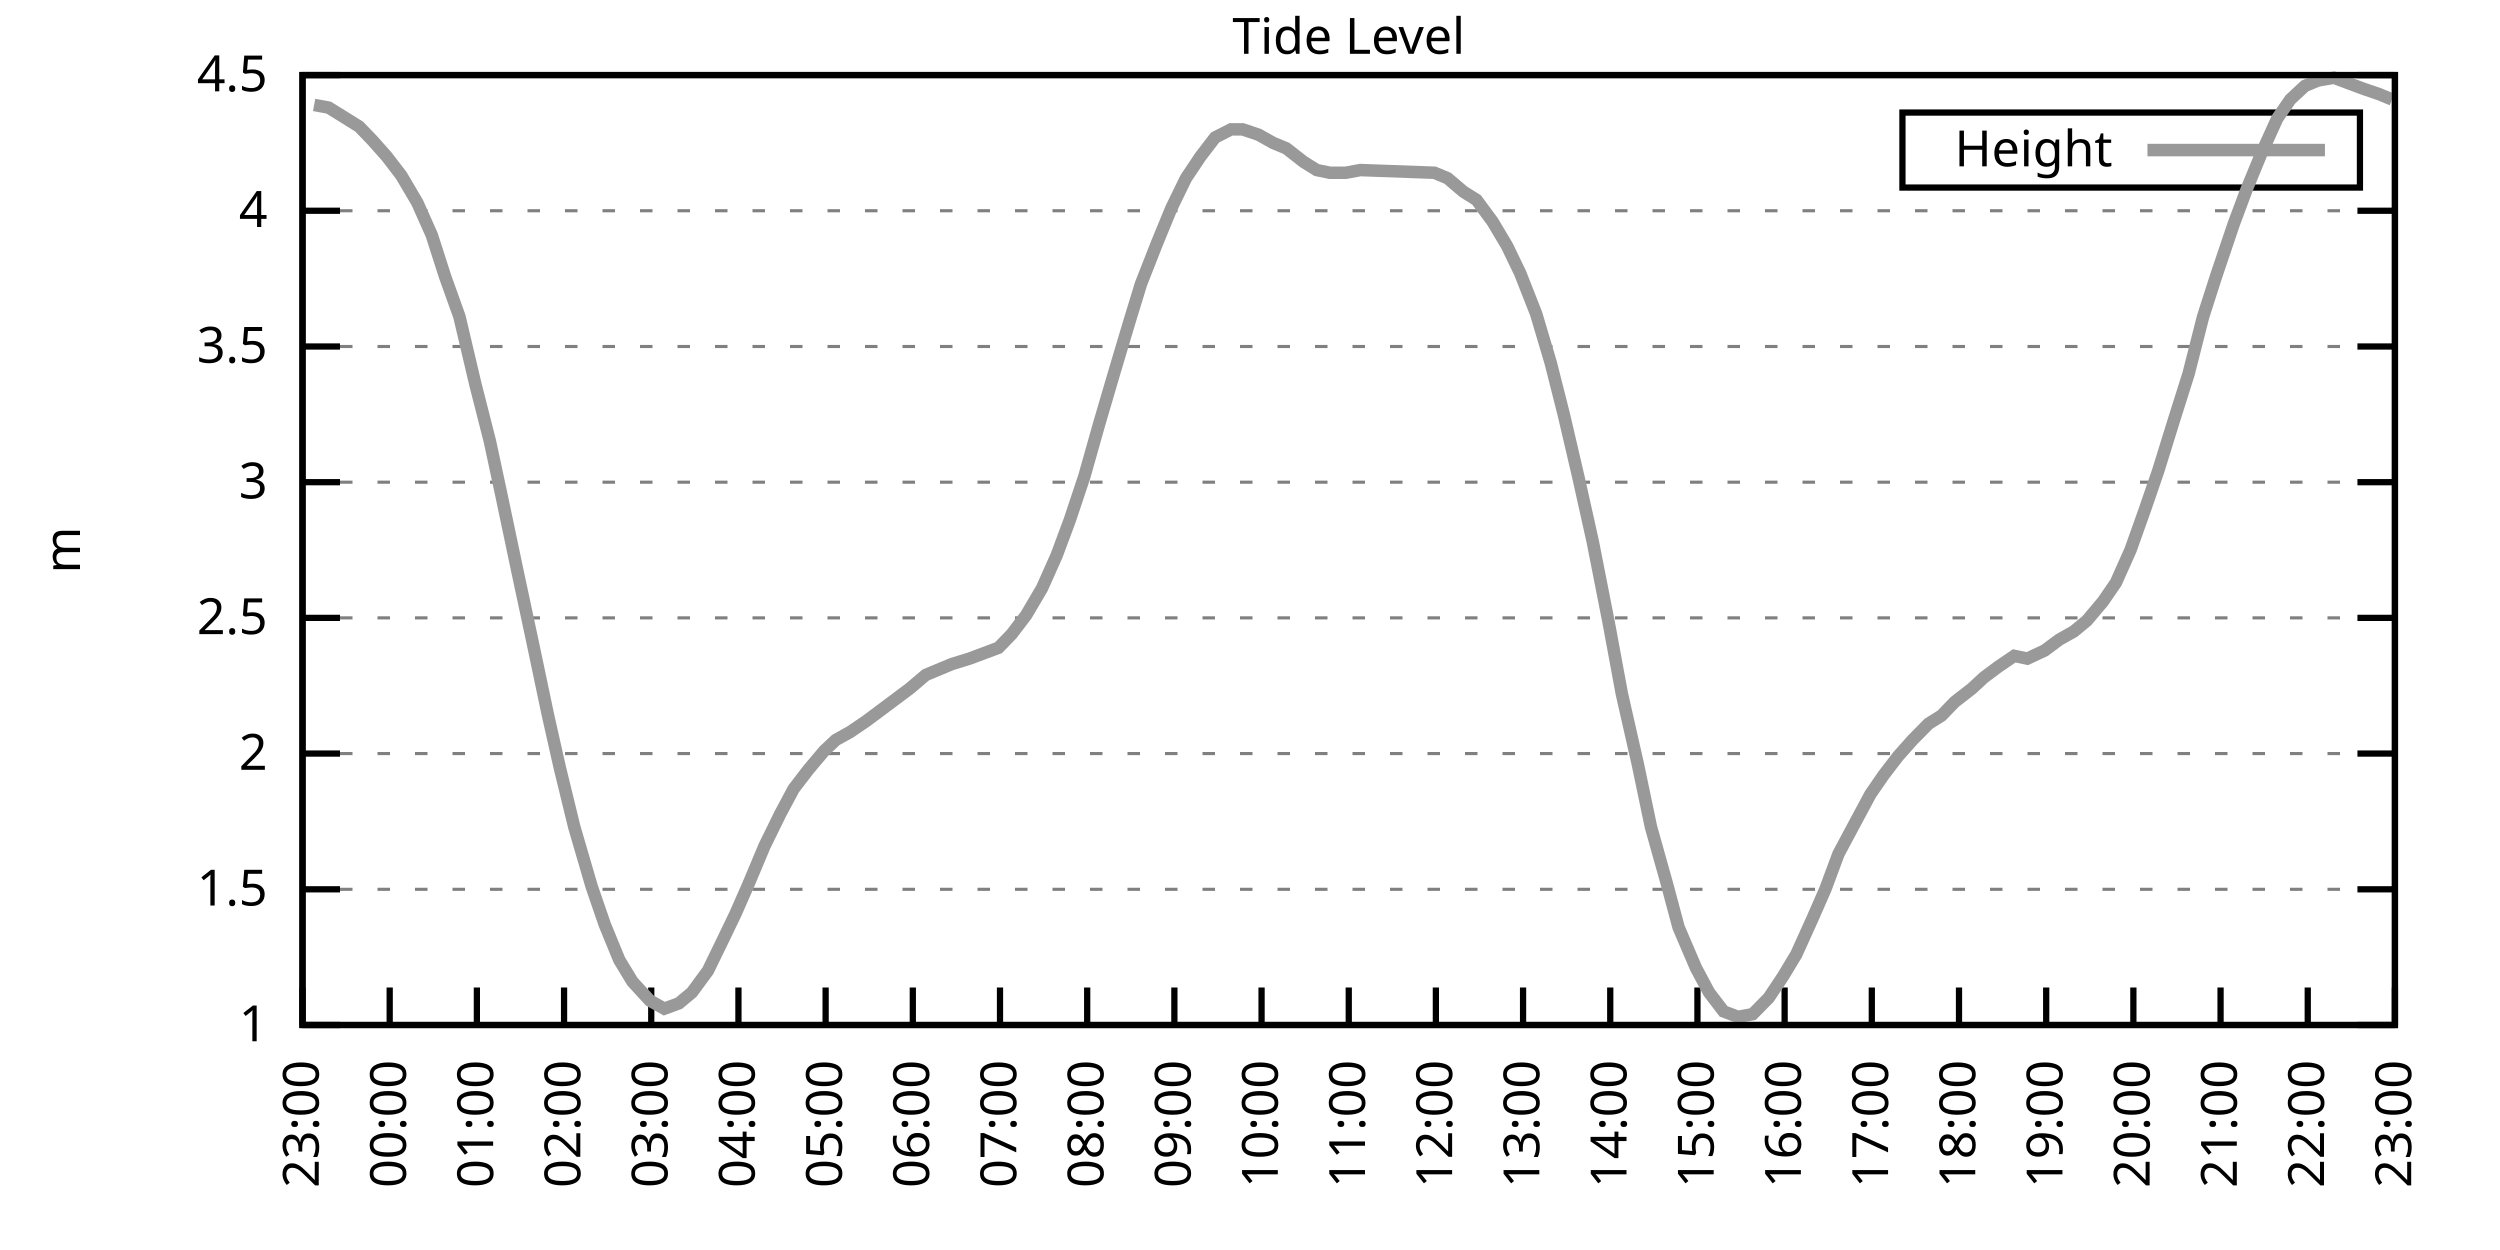
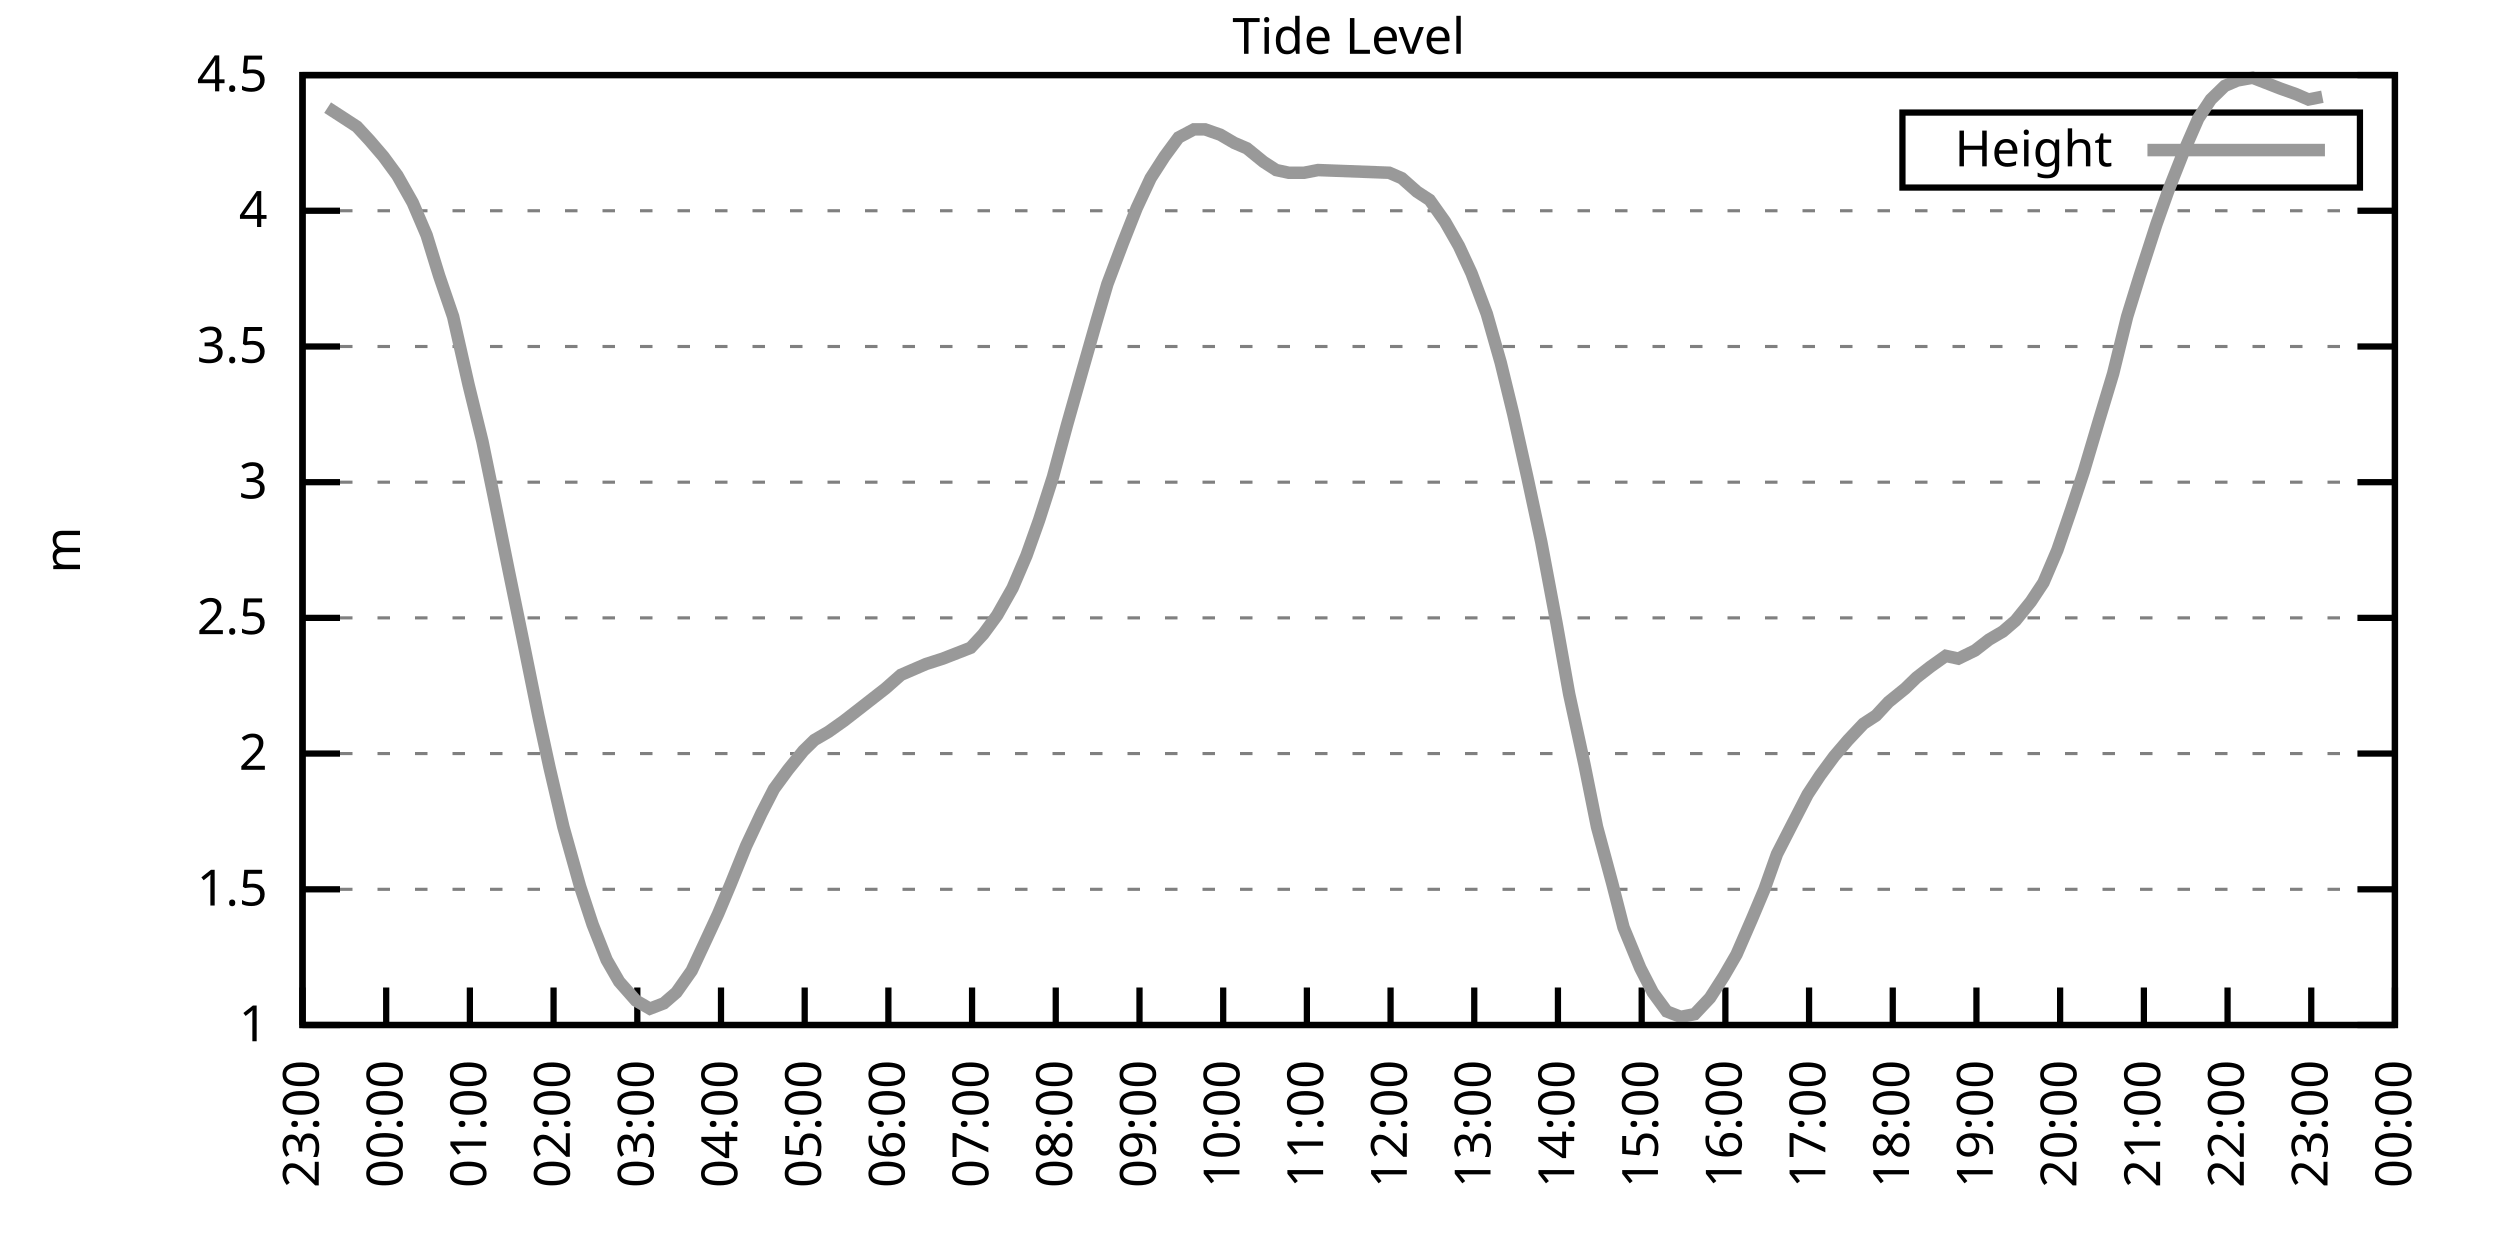
<svg xmlns="http://www.w3.org/2000/svg" xmlns:xlink="http://www.w3.org/1999/xlink" width="400" height="200" viewBox="0 0 400 200">
  <g id="gnuplot_canvas">
    <rect x="0" y="0" width="400" height="200" fill="none" />
    <defs>
      <circle id="gpDot" r="0.5" stroke-width="0.5" stroke="currentColor" />
      <path id="gpPt0" stroke-width="0.333" stroke="currentColor" d="M-1,0 h2 M0,-1 v2" />
      <path id="gpPt1" stroke-width="0.333" stroke="currentColor" d="M-1,-1 L1,1 M1,-1 L-1,1" />
      <path id="gpPt2" stroke-width="0.333" stroke="currentColor" d="M-1,0 L1,0 M0,-1 L0,1 M-1,-1 L1,1 M-1,1 L1,-1" />
      <rect id="gpPt3" stroke-width="0.333" stroke="currentColor" x="-1" y="-1" width="2" height="2" />
      <rect id="gpPt4" stroke-width="0.333" stroke="currentColor" fill="currentColor" x="-1" y="-1" width="2" height="2" />
      <circle id="gpPt5" stroke-width="0.333" stroke="currentColor" cx="0" cy="0" r="1" />
      <use xlink:href="#gpPt5" id="gpPt6" fill="currentColor" stroke="none" />
      <path id="gpPt7" stroke-width="0.333" stroke="currentColor" d="M0,-1.33 L-1.33,0.67 L1.33,0.67 z" />
      <use xlink:href="#gpPt7" id="gpPt8" fill="currentColor" stroke="none" />
      <use xlink:href="#gpPt7" id="gpPt9" stroke="currentColor" transform="rotate(180)" />
      <use xlink:href="#gpPt9" id="gpPt10" fill="currentColor" stroke="none" />
      <use xlink:href="#gpPt3" id="gpPt11" stroke="currentColor" transform="rotate(45)" />
      <use xlink:href="#gpPt11" id="gpPt12" fill="currentColor" stroke="none" />
      <path id="gpPt13" stroke-width="0.333" stroke="currentColor" d="M0,1.330 L1.265,0.411 L0.782,-1.067 L-0.782,-1.076 L-1.265,0.411 z" />
      <use xlink:href="#gpPt13" id="gpPt14" fill="currentColor" stroke="none" />
      <filter id="textbox" filterUnits="objectBoundingBox" x="0" y="0" height="1" width="1">
        <feFlood flood-color="white" flood-opacity="1" result="bgnd" />
        <feComposite in="SourceGraphic" in2="bgnd" operator="atop" />
      </filter>
      <filter id="greybox" filterUnits="objectBoundingBox" x="0" y="0" height="1" width="1">
        <feFlood flood-color="lightgrey" flood-opacity="1" result="grey" />
        <feComposite in="SourceGraphic" in2="grey" operator="atop" />
      </filter>
    </defs>
    <g fill="none" color="white" stroke="currentColor" stroke-width="1.00" stroke-linecap="butt" stroke-linejoin="miter">
</g>
    <g fill="none" color="black" stroke="currentColor" stroke-width="1.00" stroke-linecap="butt" stroke-linejoin="miter">
      <g stroke="none" shape-rendering="crispEdges">
        <polygon fill="rgb(255, 255, 255)" points="48.40,164.00 383.18,164.00 383.18,12.02 48.40,12.02 " />
      </g>
    </g>
    <g fill="none" color="black" stroke="currentColor" stroke-width="1.00" stroke-linecap="butt" stroke-linejoin="miter">
</g>
    <g fill="none" color="black" stroke="black" stroke-width="0.50" stroke-linecap="butt" stroke-linejoin="miter">
</g>
    <g fill="none" color="gray" stroke="currentColor" stroke-width="0.50" stroke-linecap="butt" stroke-linejoin="miter">
      <path stroke="gray" stroke-dasharray="2,4" class="gridline" d="M48.40,164.00 L383.19,164.00  " />
    </g>
    <g fill="none" color="gray" stroke="gray" stroke-width="1.00" stroke-linecap="butt" stroke-linejoin="miter">
</g>
    <g fill="none" color="black" stroke="currentColor" stroke-width="1.00" stroke-linecap="butt" stroke-linejoin="miter">
      <path stroke="black" d="M48.40,164.00 L54.40,164.00 M383.19,164.00 L377.19,164.00  " />
      <g transform="translate(42.80,166.60)" stroke="none" fill="black" font-family="Sans" font-size="8.00" text-anchor="end">
        <text>
          <tspan font-family="Sans"> 1</tspan>
        </text>
      </g>
    </g>
    <g fill="none" color="black" stroke="currentColor" stroke-width="1.00" stroke-linecap="butt" stroke-linejoin="miter">
</g>
    <g fill="none" color="black" stroke="black" stroke-width="0.50" stroke-linecap="butt" stroke-linejoin="miter">
</g>
    <g fill="none" color="gray" stroke="currentColor" stroke-width="0.50" stroke-linecap="butt" stroke-linejoin="miter">
      <path stroke="gray" stroke-dasharray="2,4" class="gridline" d="M48.40,142.29 L383.19,142.29  " />
    </g>
    <g fill="none" color="gray" stroke="gray" stroke-width="1.00" stroke-linecap="butt" stroke-linejoin="miter">
</g>
    <g fill="none" color="black" stroke="currentColor" stroke-width="1.00" stroke-linecap="butt" stroke-linejoin="miter">
      <path stroke="black" d="M48.40,142.29 L54.40,142.29 M383.19,142.29 L377.19,142.29  " />
      <g transform="translate(42.80,144.89)" stroke="none" fill="black" font-family="Sans" font-size="8.00" text-anchor="end">
        <text>
          <tspan font-family="Sans"> 1.5</tspan>
        </text>
      </g>
    </g>
    <g fill="none" color="black" stroke="currentColor" stroke-width="1.00" stroke-linecap="butt" stroke-linejoin="miter">
</g>
    <g fill="none" color="black" stroke="black" stroke-width="0.50" stroke-linecap="butt" stroke-linejoin="miter">
</g>
    <g fill="none" color="gray" stroke="currentColor" stroke-width="0.50" stroke-linecap="butt" stroke-linejoin="miter">
      <path stroke="gray" stroke-dasharray="2,4" class="gridline" d="M48.40,120.57 L383.19,120.57  " />
    </g>
    <g fill="none" color="gray" stroke="gray" stroke-width="1.00" stroke-linecap="butt" stroke-linejoin="miter">
</g>
    <g fill="none" color="black" stroke="currentColor" stroke-width="1.00" stroke-linecap="butt" stroke-linejoin="miter">
      <path stroke="black" d="M48.40,120.57 L54.40,120.57 M383.19,120.57 L377.19,120.57  " />
      <g transform="translate(42.80,123.17)" stroke="none" fill="black" font-family="Sans" font-size="8.00" text-anchor="end">
        <text>
          <tspan font-family="Sans"> 2</tspan>
        </text>
      </g>
    </g>
    <g fill="none" color="black" stroke="currentColor" stroke-width="1.00" stroke-linecap="butt" stroke-linejoin="miter">
</g>
    <g fill="none" color="black" stroke="black" stroke-width="0.50" stroke-linecap="butt" stroke-linejoin="miter">
</g>
    <g fill="none" color="gray" stroke="currentColor" stroke-width="0.50" stroke-linecap="butt" stroke-linejoin="miter">
      <path stroke="gray" stroke-dasharray="2,4" class="gridline" d="M48.40,98.86 L383.19,98.86  " />
    </g>
    <g fill="none" color="gray" stroke="gray" stroke-width="1.00" stroke-linecap="butt" stroke-linejoin="miter">
</g>
    <g fill="none" color="black" stroke="currentColor" stroke-width="1.00" stroke-linecap="butt" stroke-linejoin="miter">
      <path stroke="black" d="M48.40,98.86 L54.40,98.86 M383.19,98.86 L377.19,98.86  " />
      <g transform="translate(42.80,101.46)" stroke="none" fill="black" font-family="Sans" font-size="8.00" text-anchor="end">
        <text>
          <tspan font-family="Sans"> 2.5</tspan>
        </text>
      </g>
    </g>
    <g fill="none" color="black" stroke="currentColor" stroke-width="1.00" stroke-linecap="butt" stroke-linejoin="miter">
</g>
    <g fill="none" color="black" stroke="black" stroke-width="0.50" stroke-linecap="butt" stroke-linejoin="miter">
</g>
    <g fill="none" color="gray" stroke="currentColor" stroke-width="0.50" stroke-linecap="butt" stroke-linejoin="miter">
      <path stroke="gray" stroke-dasharray="2,4" class="gridline" d="M48.40,77.15 L383.19,77.15  " />
    </g>
    <g fill="none" color="gray" stroke="gray" stroke-width="1.00" stroke-linecap="butt" stroke-linejoin="miter">
</g>
    <g fill="none" color="black" stroke="currentColor" stroke-width="1.00" stroke-linecap="butt" stroke-linejoin="miter">
      <path stroke="black" d="M48.40,77.15 L54.40,77.15 M383.19,77.15 L377.19,77.15  " />
      <g transform="translate(42.80,79.75)" stroke="none" fill="black" font-family="Sans" font-size="8.00" text-anchor="end">
        <text>
          <tspan font-family="Sans"> 3</tspan>
        </text>
      </g>
    </g>
    <g fill="none" color="black" stroke="currentColor" stroke-width="1.00" stroke-linecap="butt" stroke-linejoin="miter">
</g>
    <g fill="none" color="black" stroke="black" stroke-width="0.50" stroke-linecap="butt" stroke-linejoin="miter">
</g>
    <g fill="none" color="gray" stroke="currentColor" stroke-width="0.50" stroke-linecap="butt" stroke-linejoin="miter">
      <path stroke="gray" stroke-dasharray="2,4" class="gridline" d="M48.40,55.44 L383.19,55.44  " />
    </g>
    <g fill="none" color="gray" stroke="gray" stroke-width="1.00" stroke-linecap="butt" stroke-linejoin="miter">
</g>
    <g fill="none" color="black" stroke="currentColor" stroke-width="1.00" stroke-linecap="butt" stroke-linejoin="miter">
      <path stroke="black" d="M48.40,55.44 L54.40,55.44 M383.19,55.44 L377.19,55.44  " />
      <g transform="translate(42.80,58.04)" stroke="none" fill="black" font-family="Sans" font-size="8.00" text-anchor="end">
        <text>
          <tspan font-family="Sans"> 3.5</tspan>
        </text>
      </g>
    </g>
    <g fill="none" color="black" stroke="currentColor" stroke-width="1.00" stroke-linecap="butt" stroke-linejoin="miter">
</g>
    <g fill="none" color="black" stroke="black" stroke-width="0.50" stroke-linecap="butt" stroke-linejoin="miter">
</g>
    <g fill="none" color="gray" stroke="currentColor" stroke-width="0.50" stroke-linecap="butt" stroke-linejoin="miter">
      <path stroke="gray" stroke-dasharray="2,4" class="gridline" d="M48.40,33.72 L383.19,33.72  " />
    </g>
    <g fill="none" color="gray" stroke="gray" stroke-width="1.00" stroke-linecap="butt" stroke-linejoin="miter">
</g>
    <g fill="none" color="black" stroke="currentColor" stroke-width="1.00" stroke-linecap="butt" stroke-linejoin="miter">
      <path stroke="black" d="M48.40,33.72 L54.40,33.72 M383.19,33.72 L377.19,33.72  " />
      <g transform="translate(42.80,36.32)" stroke="none" fill="black" font-family="Sans" font-size="8.00" text-anchor="end">
        <text>
          <tspan font-family="Sans"> 4</tspan>
        </text>
      </g>
    </g>
    <g fill="none" color="black" stroke="currentColor" stroke-width="1.00" stroke-linecap="butt" stroke-linejoin="miter">
</g>
    <g fill="none" color="black" stroke="black" stroke-width="0.50" stroke-linecap="butt" stroke-linejoin="miter">
</g>
    <g fill="none" color="gray" stroke="currentColor" stroke-width="0.50" stroke-linecap="butt" stroke-linejoin="miter">
      <path stroke="gray" stroke-dasharray="2,4" class="gridline" d="M48.40,12.01 L383.19,12.01  " />
    </g>
    <g fill="none" color="gray" stroke="gray" stroke-width="1.00" stroke-linecap="butt" stroke-linejoin="miter">
</g>
    <g fill="none" color="black" stroke="currentColor" stroke-width="1.00" stroke-linecap="butt" stroke-linejoin="miter">
      <path stroke="black" d="M48.40,12.01 L54.40,12.01 M383.19,12.01 L377.19,12.01  " />
      <g transform="translate(42.80,14.61)" stroke="none" fill="black" font-family="Sans" font-size="8.00" text-anchor="end">
        <text>
          <tspan font-family="Sans"> 4.5</tspan>
        </text>
      </g>
    </g>
    <g fill="none" color="black" stroke="currentColor" stroke-width="1.00" stroke-linecap="butt" stroke-linejoin="miter">
      <path stroke="black" d="M48.40,164.00 L48.40,158.00  " />
      <g transform="translate(51.00,169.60) rotate(270.00)" stroke="none" fill="black" font-family="Sans" font-size="8.00" text-anchor="end">
        <text>
          <tspan font-family="Sans">23:00</tspan>
        </text>
      </g>
    </g>
    <g fill="none" color="black" stroke="currentColor" stroke-width="1.00" stroke-linecap="butt" stroke-linejoin="miter">
-       <path stroke="black" d="M62.35,164.00 L62.35,158.00  " />
-       <g transform="translate(64.95,169.60) rotate(270.00)" stroke="none" fill="black" font-family="Sans" font-size="8.00" text-anchor="end">
+       <path stroke="black" d="M61.79,164.00 L61.79,158.00  " />
+       <g transform="translate(64.39,169.60) rotate(270.00)" stroke="none" fill="black" font-family="Sans" font-size="8.00" text-anchor="end">
        <text>
          <tspan font-family="Sans">00:00</tspan>
        </text>
      </g>
    </g>
    <g fill="none" color="black" stroke="currentColor" stroke-width="1.00" stroke-linecap="butt" stroke-linejoin="miter">
-       <path stroke="black" d="M76.30,164.00 L76.30,158.00  " />
-       <g transform="translate(78.90,169.60) rotate(270.00)" stroke="none" fill="black" font-family="Sans" font-size="8.00" text-anchor="end">
+       <path stroke="black" d="M75.18,164.00 L75.18,158.00  " />
+       <g transform="translate(77.78,169.60) rotate(270.00)" stroke="none" fill="black" font-family="Sans" font-size="8.00" text-anchor="end">
        <text>
          <tspan font-family="Sans">01:00</tspan>
        </text>
      </g>
    </g>
    <g fill="none" color="black" stroke="currentColor" stroke-width="1.00" stroke-linecap="butt" stroke-linejoin="miter">
-       <path stroke="black" d="M90.25,164.00 L90.25,158.00  " />
-       <g transform="translate(92.85,169.60) rotate(270.00)" stroke="none" fill="black" font-family="Sans" font-size="8.00" text-anchor="end">
+       <path stroke="black" d="M88.57,164.00 L88.57,158.00  " />
+       <g transform="translate(91.17,169.60) rotate(270.00)" stroke="none" fill="black" font-family="Sans" font-size="8.00" text-anchor="end">
        <text>
          <tspan font-family="Sans">02:00</tspan>
        </text>
      </g>
    </g>
    <g fill="none" color="black" stroke="currentColor" stroke-width="1.00" stroke-linecap="butt" stroke-linejoin="miter">
-       <path stroke="black" d="M104.20,164.00 L104.20,158.00  " />
-       <g transform="translate(106.80,169.60) rotate(270.00)" stroke="none" fill="black" font-family="Sans" font-size="8.00" text-anchor="end">
+       <path stroke="black" d="M101.97,164.00 L101.97,158.00  " />
+       <g transform="translate(104.57,169.60) rotate(270.00)" stroke="none" fill="black" font-family="Sans" font-size="8.00" text-anchor="end">
        <text>
          <tspan font-family="Sans">03:00</tspan>
        </text>
      </g>
    </g>
    <g fill="none" color="black" stroke="currentColor" stroke-width="1.00" stroke-linecap="butt" stroke-linejoin="miter">
-       <path stroke="black" d="M118.15,164.00 L118.15,158.00  " />
-       <g transform="translate(120.75,169.60) rotate(270.00)" stroke="none" fill="black" font-family="Sans" font-size="8.00" text-anchor="end">
+       <path stroke="black" d="M115.36,164.00 L115.36,158.00  " />
+       <g transform="translate(117.96,169.60) rotate(270.00)" stroke="none" fill="black" font-family="Sans" font-size="8.00" text-anchor="end">
        <text>
          <tspan font-family="Sans">04:00</tspan>
        </text>
      </g>
    </g>
    <g fill="none" color="black" stroke="currentColor" stroke-width="1.00" stroke-linecap="butt" stroke-linejoin="miter">
-       <path stroke="black" d="M132.10,164.00 L132.10,158.00  " />
-       <g transform="translate(134.70,169.60) rotate(270.00)" stroke="none" fill="black" font-family="Sans" font-size="8.00" text-anchor="end">
+       <path stroke="black" d="M128.75,164.00 L128.75,158.00  " />
+       <g transform="translate(131.35,169.60) rotate(270.00)" stroke="none" fill="black" font-family="Sans" font-size="8.00" text-anchor="end">
        <text>
          <tspan font-family="Sans">05:00</tspan>
        </text>
      </g>
    </g>
    <g fill="none" color="black" stroke="currentColor" stroke-width="1.00" stroke-linecap="butt" stroke-linejoin="miter">
-       <path stroke="black" d="M146.05,164.00 L146.05,158.00  " />
-       <g transform="translate(148.65,169.60) rotate(270.00)" stroke="none" fill="black" font-family="Sans" font-size="8.00" text-anchor="end">
+       <path stroke="black" d="M142.14,164.00 L142.14,158.00  " />
+       <g transform="translate(144.74,169.60) rotate(270.00)" stroke="none" fill="black" font-family="Sans" font-size="8.00" text-anchor="end">
        <text>
          <tspan font-family="Sans">06:00</tspan>
        </text>
      </g>
    </g>
    <g fill="none" color="black" stroke="currentColor" stroke-width="1.00" stroke-linecap="butt" stroke-linejoin="miter">
-       <path stroke="black" d="M160.00,164.00 L160.00,158.00  " />
-       <g transform="translate(162.60,169.60) rotate(270.00)" stroke="none" fill="black" font-family="Sans" font-size="8.00" text-anchor="end">
+       <path stroke="black" d="M155.53,164.00 L155.53,158.00  " />
+       <g transform="translate(158.13,169.60) rotate(270.00)" stroke="none" fill="black" font-family="Sans" font-size="8.00" text-anchor="end">
        <text>
          <tspan font-family="Sans">07:00</tspan>
        </text>
      </g>
    </g>
    <g fill="none" color="black" stroke="currentColor" stroke-width="1.00" stroke-linecap="butt" stroke-linejoin="miter">
-       <path stroke="black" d="M173.95,164.00 L173.95,158.00  " />
-       <g transform="translate(176.55,169.60) rotate(270.00)" stroke="none" fill="black" font-family="Sans" font-size="8.00" text-anchor="end">
+       <path stroke="black" d="M168.92,164.00 L168.92,158.00  " />
+       <g transform="translate(171.52,169.60) rotate(270.00)" stroke="none" fill="black" font-family="Sans" font-size="8.00" text-anchor="end">
        <text>
          <tspan font-family="Sans">08:00</tspan>
        </text>
      </g>
    </g>
    <g fill="none" color="black" stroke="currentColor" stroke-width="1.00" stroke-linecap="butt" stroke-linejoin="miter">
-       <path stroke="black" d="M187.90,164.00 L187.90,158.00  " />
-       <g transform="translate(190.50,169.60) rotate(270.00)" stroke="none" fill="black" font-family="Sans" font-size="8.00" text-anchor="end">
+       <path stroke="black" d="M182.32,164.00 L182.32,158.00  " />
+       <g transform="translate(184.92,169.60) rotate(270.00)" stroke="none" fill="black" font-family="Sans" font-size="8.00" text-anchor="end">
        <text>
          <tspan font-family="Sans">09:00</tspan>
        </text>
      </g>
    </g>
    <g fill="none" color="black" stroke="currentColor" stroke-width="1.00" stroke-linecap="butt" stroke-linejoin="miter">
-       <path stroke="black" d="M201.85,164.00 L201.85,158.00  " />
-       <g transform="translate(204.45,169.60) rotate(270.00)" stroke="none" fill="black" font-family="Sans" font-size="8.00" text-anchor="end">
+       <path stroke="black" d="M195.71,164.00 L195.71,158.00  " />
+       <g transform="translate(198.31,169.60) rotate(270.00)" stroke="none" fill="black" font-family="Sans" font-size="8.00" text-anchor="end">
        <text>
          <tspan font-family="Sans">10:00</tspan>
        </text>
      </g>
    </g>
    <g fill="none" color="black" stroke="currentColor" stroke-width="1.00" stroke-linecap="butt" stroke-linejoin="miter">
-       <path stroke="black" d="M215.80,164.00 L215.80,158.00  " />
-       <g transform="translate(218.40,169.60) rotate(270.00)" stroke="none" fill="black" font-family="Sans" font-size="8.00" text-anchor="end">
+       <path stroke="black" d="M209.10,164.00 L209.10,158.00  " />
+       <g transform="translate(211.70,169.60) rotate(270.00)" stroke="none" fill="black" font-family="Sans" font-size="8.00" text-anchor="end">
        <text>
          <tspan font-family="Sans">11:00</tspan>
        </text>
      </g>
    </g>
    <g fill="none" color="black" stroke="currentColor" stroke-width="1.00" stroke-linecap="butt" stroke-linejoin="miter">
-       <path stroke="black" d="M229.74,164.00 L229.74,158.00  " />
-       <g transform="translate(232.34,169.60) rotate(270.00)" stroke="none" fill="black" font-family="Sans" font-size="8.00" text-anchor="end">
+       <path stroke="black" d="M222.49,164.00 L222.49,158.00  " />
+       <g transform="translate(225.09,169.60) rotate(270.00)" stroke="none" fill="black" font-family="Sans" font-size="8.00" text-anchor="end">
        <text>
          <tspan font-family="Sans">12:00</tspan>
        </text>
      </g>
    </g>
    <g fill="none" color="black" stroke="currentColor" stroke-width="1.00" stroke-linecap="butt" stroke-linejoin="miter">
-       <path stroke="black" d="M243.69,164.00 L243.69,158.00  " />
-       <g transform="translate(246.29,169.60) rotate(270.00)" stroke="none" fill="black" font-family="Sans" font-size="8.00" text-anchor="end">
+       <path stroke="black" d="M235.88,164.00 L235.88,158.00  " />
+       <g transform="translate(238.48,169.60) rotate(270.00)" stroke="none" fill="black" font-family="Sans" font-size="8.00" text-anchor="end">
        <text>
          <tspan font-family="Sans">13:00</tspan>
        </text>
      </g>
    </g>
    <g fill="none" color="black" stroke="currentColor" stroke-width="1.00" stroke-linecap="butt" stroke-linejoin="miter">
-       <path stroke="black" d="M257.64,164.00 L257.64,158.00  " />
-       <g transform="translate(260.24,169.60) rotate(270.00)" stroke="none" fill="black" font-family="Sans" font-size="8.00" text-anchor="end">
+       <path stroke="black" d="M249.27,164.00 L249.27,158.00  " />
+       <g transform="translate(251.87,169.60) rotate(270.00)" stroke="none" fill="black" font-family="Sans" font-size="8.00" text-anchor="end">
        <text>
          <tspan font-family="Sans">14:00</tspan>
        </text>
      </g>
    </g>
    <g fill="none" color="black" stroke="currentColor" stroke-width="1.00" stroke-linecap="butt" stroke-linejoin="miter">
-       <path stroke="black" d="M271.59,164.00 L271.59,158.00  " />
-       <g transform="translate(274.19,169.60) rotate(270.00)" stroke="none" fill="black" font-family="Sans" font-size="8.00" text-anchor="end">
+       <path stroke="black" d="M262.67,164.00 L262.67,158.00  " />
+       <g transform="translate(265.27,169.60) rotate(270.00)" stroke="none" fill="black" font-family="Sans" font-size="8.00" text-anchor="end">
        <text>
          <tspan font-family="Sans">15:00</tspan>
        </text>
      </g>
    </g>
    <g fill="none" color="black" stroke="currentColor" stroke-width="1.00" stroke-linecap="butt" stroke-linejoin="miter">
-       <path stroke="black" d="M285.54,164.00 L285.54,158.00  " />
-       <g transform="translate(288.14,169.60) rotate(270.00)" stroke="none" fill="black" font-family="Sans" font-size="8.00" text-anchor="end">
+       <path stroke="black" d="M276.06,164.00 L276.06,158.00  " />
+       <g transform="translate(278.66,169.60) rotate(270.00)" stroke="none" fill="black" font-family="Sans" font-size="8.00" text-anchor="end">
        <text>
          <tspan font-family="Sans">16:00</tspan>
        </text>
      </g>
    </g>
    <g fill="none" color="black" stroke="currentColor" stroke-width="1.00" stroke-linecap="butt" stroke-linejoin="miter">
-       <path stroke="black" d="M299.49,164.00 L299.49,158.00  " />
-       <g transform="translate(302.09,169.60) rotate(270.00)" stroke="none" fill="black" font-family="Sans" font-size="8.00" text-anchor="end">
+       <path stroke="black" d="M289.45,164.00 L289.45,158.00  " />
+       <g transform="translate(292.05,169.60) rotate(270.00)" stroke="none" fill="black" font-family="Sans" font-size="8.00" text-anchor="end">
        <text>
          <tspan font-family="Sans">17:00</tspan>
        </text>
      </g>
    </g>
    <g fill="none" color="black" stroke="currentColor" stroke-width="1.00" stroke-linecap="butt" stroke-linejoin="miter">
-       <path stroke="black" d="M313.44,164.00 L313.44,158.00  " />
-       <g transform="translate(316.04,169.60) rotate(270.00)" stroke="none" fill="black" font-family="Sans" font-size="8.00" text-anchor="end">
+       <path stroke="black" d="M302.84,164.00 L302.84,158.00  " />
+       <g transform="translate(305.44,169.60) rotate(270.00)" stroke="none" fill="black" font-family="Sans" font-size="8.00" text-anchor="end">
        <text>
          <tspan font-family="Sans">18:00</tspan>
        </text>
      </g>
    </g>
    <g fill="none" color="black" stroke="currentColor" stroke-width="1.00" stroke-linecap="butt" stroke-linejoin="miter">
-       <path stroke="black" d="M327.39,164.00 L327.39,158.00  " />
-       <g transform="translate(329.99,169.60) rotate(270.00)" stroke="none" fill="black" font-family="Sans" font-size="8.00" text-anchor="end">
+       <path stroke="black" d="M316.23,164.00 L316.23,158.00  " />
+       <g transform="translate(318.83,169.60) rotate(270.00)" stroke="none" fill="black" font-family="Sans" font-size="8.00" text-anchor="end">
        <text>
          <tspan font-family="Sans">19:00</tspan>
        </text>
      </g>
    </g>
    <g fill="none" color="black" stroke="currentColor" stroke-width="1.00" stroke-linecap="butt" stroke-linejoin="miter">
-       <path stroke="black" d="M341.34,164.00 L341.34,158.00  " />
-       <g transform="translate(343.94,169.60) rotate(270.00)" stroke="none" fill="black" font-family="Sans" font-size="8.00" text-anchor="end">
+       <path stroke="black" d="M329.62,164.00 L329.62,158.00  " />
+       <g transform="translate(332.22,169.60) rotate(270.00)" stroke="none" fill="black" font-family="Sans" font-size="8.00" text-anchor="end">
        <text>
          <tspan font-family="Sans">20:00</tspan>
        </text>
      </g>
    </g>
    <g fill="none" color="black" stroke="currentColor" stroke-width="1.00" stroke-linecap="butt" stroke-linejoin="miter">
-       <path stroke="black" d="M355.29,164.00 L355.29,158.00  " />
-       <g transform="translate(357.89,169.60) rotate(270.00)" stroke="none" fill="black" font-family="Sans" font-size="8.00" text-anchor="end">
+       <path stroke="black" d="M343.02,164.00 L343.02,158.00  " />
+       <g transform="translate(345.62,169.60) rotate(270.00)" stroke="none" fill="black" font-family="Sans" font-size="8.00" text-anchor="end">
        <text>
          <tspan font-family="Sans">21:00</tspan>
        </text>
      </g>
    </g>
    <g fill="none" color="black" stroke="currentColor" stroke-width="1.00" stroke-linecap="butt" stroke-linejoin="miter">
-       <path stroke="black" d="M369.24,164.00 L369.24,158.00  " />
-       <g transform="translate(371.84,169.60) rotate(270.00)" stroke="none" fill="black" font-family="Sans" font-size="8.00" text-anchor="end">
+       <path stroke="black" d="M356.41,164.00 L356.41,158.00  " />
+       <g transform="translate(359.01,169.60) rotate(270.00)" stroke="none" fill="black" font-family="Sans" font-size="8.00" text-anchor="end">
        <text>
          <tspan font-family="Sans">22:00</tspan>
+         </text>
+       </g>
+     </g>
+     <g fill="none" color="black" stroke="currentColor" stroke-width="1.00" stroke-linecap="butt" stroke-linejoin="miter">
+       <path stroke="black" d="M369.80,164.00 L369.80,158.00  " />
+       <g transform="translate(372.40,169.60) rotate(270.00)" stroke="none" fill="black" font-family="Sans" font-size="8.00" text-anchor="end">
+         <text>
+           <tspan font-family="Sans">23:00</tspan>
        </text>
      </g>
    </g>
    <g fill="none" color="black" stroke="currentColor" stroke-width="1.00" stroke-linecap="butt" stroke-linejoin="miter">
      <path stroke="black" d="M383.19,164.00 L383.19,158.00  " />
      <g transform="translate(385.79,169.60) rotate(270.00)" stroke="none" fill="black" font-family="Sans" font-size="8.00" text-anchor="end">
        <text>
-           <tspan font-family="Sans">23:00</tspan>
+           <tspan font-family="Sans">00:00</tspan>
        </text>
      </g>
    </g>
    <g fill="none" color="black" stroke="currentColor" stroke-width="1.00" stroke-linecap="butt" stroke-linejoin="miter">
</g>
    <g fill="none" color="black" stroke="currentColor" stroke-width="1.00" stroke-linecap="butt" stroke-linejoin="miter">
      <path stroke="black" d="M48.40,12.01 L48.40,164.00 L383.19,164.00 L383.19,12.01 L48.40,12.01 Z  " />
    </g>
    <g fill="none" color="black" stroke="currentColor" stroke-width="1.00" stroke-linecap="butt" stroke-linejoin="miter">
</g>
    <g fill="none" color="black" stroke="currentColor" stroke-width="1.00" stroke-linecap="butt" stroke-linejoin="miter">
      <path stroke="black" d="M304.39,30.01 L304.39,18.01 L377.59,18.01 L377.59,30.01 L304.39,30.01 Z  " />
    </g>
    <g id="Tide_level_plot_1">
      <g fill="none" color="white" stroke="black" stroke-width="2.00" stroke-linecap="butt" stroke-linejoin="miter">
</g>
      <g fill="none" color="black" stroke="currentColor" stroke-width="2.00" stroke-linecap="butt" stroke-linejoin="miter">
        <g transform="translate(337.99,26.61)" stroke="none" fill="black" font-family="Sans" font-size="8.00" text-anchor="end">
          <text>
            <tspan font-family="Sans">Height</tspan>
          </text>
        </g>
      </g>
      <g fill="none" color="black" stroke="currentColor" stroke-width="2.00" stroke-linecap="butt" stroke-linejoin="miter">
-         <path stroke="rgb(153, 153, 153)" d="M343.59,24.01 L371.99,24.01 M50.26,16.79 L52.58,17.22 L54.68,18.52 L57.47,20.26 L59.56,22.43 L61.88,25.04   L64.21,28.08 L66.77,32.42 L69.09,37.63 L71.18,44.15 L73.51,50.66 L76.07,61.52 L78.39,70.63 L80.25,79.32   L82.81,91.48 L85.13,102.34 L87.69,114.49 L89.55,122.75 L91.88,132.30 L94.67,141.85 L96.76,147.93 L99.08,153.58   L101.18,157.05 L103.97,160.09 L106.29,161.39 L108.62,160.53 L110.71,158.79 L113.27,155.31 L115.59,150.54 L117.68,146.20   L119.78,141.42 L122.33,135.34 L124.89,130.13 L126.98,126.22 L129.31,123.18 L131.87,120.14 L133.72,118.40 L136.05,117.10   L138.61,115.36 L140.93,113.63 L145.58,110.15 L148.14,107.98 L150.23,107.11 L152.32,106.24 L155.11,105.38 L157.44,104.51   L159.76,103.64 L161.86,101.47 L164.18,98.43 L166.74,94.08 L169.06,88.87 L171.16,83.23 L173.48,76.28 L175.81,68.03   L178.36,59.34 L180.69,51.53 L182.55,45.45 L185.11,38.93 L187.43,33.29 L189.76,28.51 L192.08,25.04 L194.41,22.00   L196.96,20.70 L198.82,20.70 L201.38,21.56 L203.71,22.87 L205.80,23.73 L208.59,25.91 L210.68,27.21 L212.77,27.64   L215.33,27.64 L217.65,27.21 L229.51,27.64 L231.60,28.51 L234.16,30.68 L236.25,31.99 L238.81,35.46 L241.14,39.37   L243.23,43.71 L245.79,50.22 L248.11,58.04 L250.20,66.29 L252.53,76.28 L254.85,86.70 L257.41,99.73 L259.50,111.02   L262.06,122.31 L264.15,132.30 L266.71,141.42 L268.57,148.37 L271.36,154.88 L273.45,158.79 L275.78,161.83 L278.10,162.70   L280.43,162.26 L282.99,159.66 L285.31,156.18 L287.40,152.71 L289.96,147.06 L292.05,142.29 L294.15,136.64 L296.70,131.86   L299.26,127.09 L301.35,124.05 L303.68,121.01 L306.00,118.40 L308.56,115.80 L310.65,114.49 L312.74,112.32 L315.53,110.15   L317.39,108.42 L319.72,106.68 L322.28,104.94 L324.37,105.38 L327.16,104.07 L329.48,102.34 L331.81,101.03 L333.90,99.30   L336.46,96.26 L338.55,93.22 L340.88,88.00 L343.20,81.49 L345.29,75.41 L347.85,67.16 L350.18,59.78 L352.50,50.66   L354.59,44.15 L357.38,35.89 L359.48,30.25 L361.80,24.60 L364.36,18.96 L366.45,15.92 L368.78,13.75 L370.87,12.88   L373.43,12.44 L375.75,13.31 L378.08,14.18 L380.63,15.05 L382.73,15.92  " />
+         <path stroke="rgb(153, 153, 153)" d="M343.59,24.01 L371.99,24.01 M52.42,17.22 L54.43,18.52 L57.10,20.26 L59.11,22.43 L61.35,25.04 L63.58,28.08   L66.03,32.42 L68.26,37.63 L70.27,44.15 L72.50,50.66 L74.96,61.52 L77.19,70.63 L78.98,79.32 L81.43,91.48   L83.66,102.34 L86.12,114.49 L87.91,122.75 L90.14,132.30 L92.82,141.85 L94.82,147.93 L97.06,153.58 L99.06,157.05   L101.74,160.09 L103.98,161.39 L106.21,160.53 L108.22,158.79 L110.67,155.31 L112.90,150.54 L114.91,146.20 L116.92,141.42   L119.38,135.34 L121.83,130.13 L123.84,126.22 L126.07,123.18 L128.53,120.14 L130.31,118.40 L132.54,117.10 L135.00,115.36   L137.23,113.63 L141.69,110.15 L144.15,107.98 L146.16,107.11 L148.17,106.24 L150.85,105.38 L153.08,104.51 L155.31,103.64   L157.32,101.47 L159.55,98.43 L162.01,94.08 L164.24,88.87 L166.25,83.23 L168.48,76.28 L170.71,68.03 L173.17,59.34   L175.40,51.53 L177.18,45.45 L179.64,38.93 L181.87,33.29 L184.10,28.51 L186.33,25.04 L188.57,22.00 L191.02,20.70   L192.81,20.70 L195.26,21.56 L197.49,22.87 L199.50,23.73 L202.18,25.91 L204.19,27.21 L206.20,27.64 L208.65,27.64   L210.88,27.21 L222.27,27.64 L224.28,28.51 L226.73,30.68 L228.74,31.99 L231.20,35.46 L233.43,39.37 L235.44,43.71   L237.89,50.22 L240.12,58.04 L242.13,66.29 L244.36,76.28 L246.60,86.70 L249.05,99.73 L251.06,111.02 L253.51,122.31   L255.52,132.30 L257.98,141.42 L259.76,148.37 L262.44,154.88 L264.45,158.79 L266.68,161.83 L268.92,162.70 L271.15,162.26   L273.60,159.66 L275.83,156.18 L277.84,152.71 L280.30,147.06 L282.31,142.29 L284.32,136.64 L286.77,131.86 L289.23,127.09   L291.23,124.05 L293.47,121.01 L295.70,118.40 L298.15,115.80 L300.16,114.49 L302.17,112.32 L304.85,110.15 L306.63,108.42   L308.87,106.68 L311.32,104.94 L313.33,105.38 L316.01,104.07 L318.24,102.34 L320.47,101.03 L322.48,99.30 L324.94,96.26   L326.95,93.22 L329.18,88.00 L331.41,81.49 L333.42,75.41 L335.87,67.16 L338.10,59.78 L340.34,50.66 L342.35,44.15   L345.02,35.89 L347.03,30.25 L349.26,24.60 L351.72,18.96 L353.73,15.92 L355.96,13.75 L357.97,12.88 L360.42,12.44   L362.66,13.31 L364.89,14.18 L367.34,15.05 L369.35,15.92 L371.58,15.48  " />
      </g>
    </g>
    <g fill="none" color="black" stroke="currentColor" stroke-width="2.00" stroke-linecap="butt" stroke-linejoin="miter">
</g>
    <g fill="none" color="black" stroke="black" stroke-width="1.00" stroke-linecap="butt" stroke-linejoin="miter">
</g>
    <g fill="none" color="black" stroke="currentColor" stroke-width="1.00" stroke-linecap="butt" stroke-linejoin="miter">
      <path stroke="black" d="M48.40,12.01 L48.40,164.00 L383.19,164.00 L383.19,12.01 L48.40,12.01 Z  " />
      <g transform="translate(12.80,88.01) rotate(270.00)" stroke="none" fill="black" font-family="Sans" font-size="8.00" text-anchor="middle">
        <text>
          <tspan font-family="Sans">m</tspan>
        </text>
      </g>
    </g>
    <g fill="none" color="black" stroke="currentColor" stroke-width="1.00" stroke-linecap="butt" stroke-linejoin="miter">
</g>
    <g fill="none" color="black" stroke="currentColor" stroke-width="1.00" stroke-linecap="butt" stroke-linejoin="miter">
      <g transform="translate(215.79,8.61)" stroke="none" fill="black" font-family="Sans" font-size="8.00" text-anchor="middle">
        <text>
          <tspan font-family="Sans">Tide Level</tspan>
        </text>
      </g>
    </g>
    <g fill="none" color="black" stroke="currentColor" stroke-width="1.00" stroke-linecap="butt" stroke-linejoin="miter">
</g>
  </g>
</svg>
